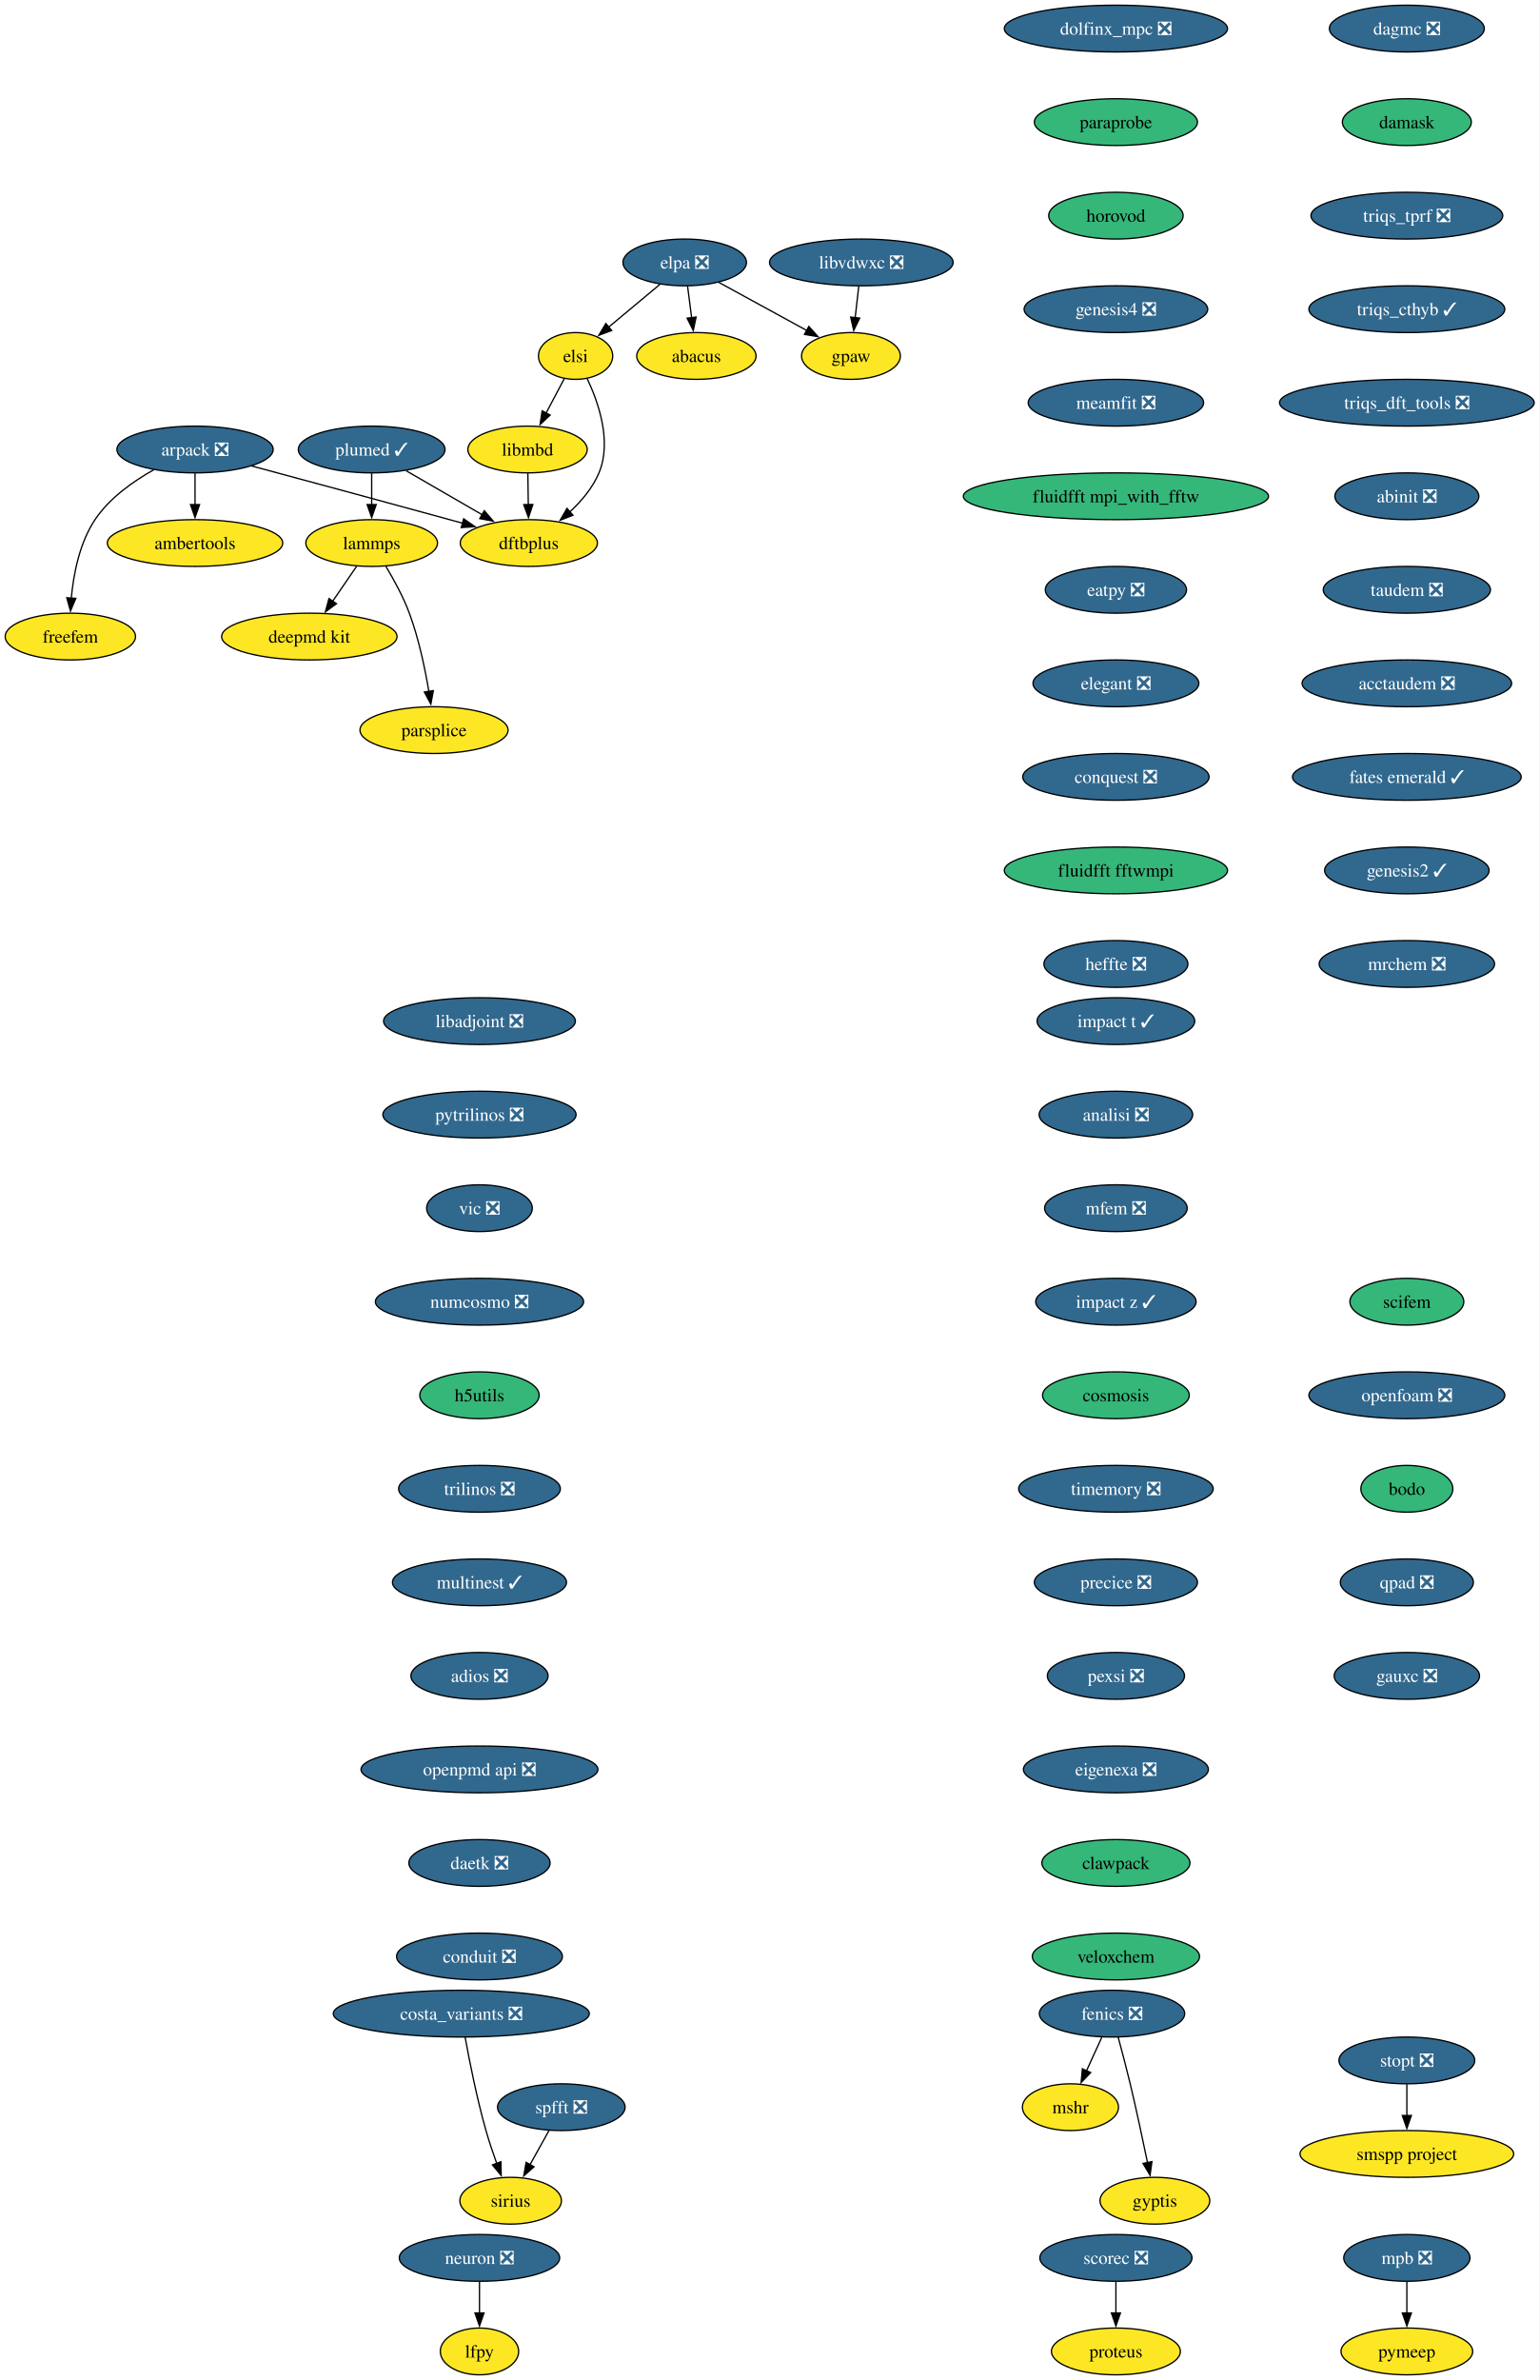
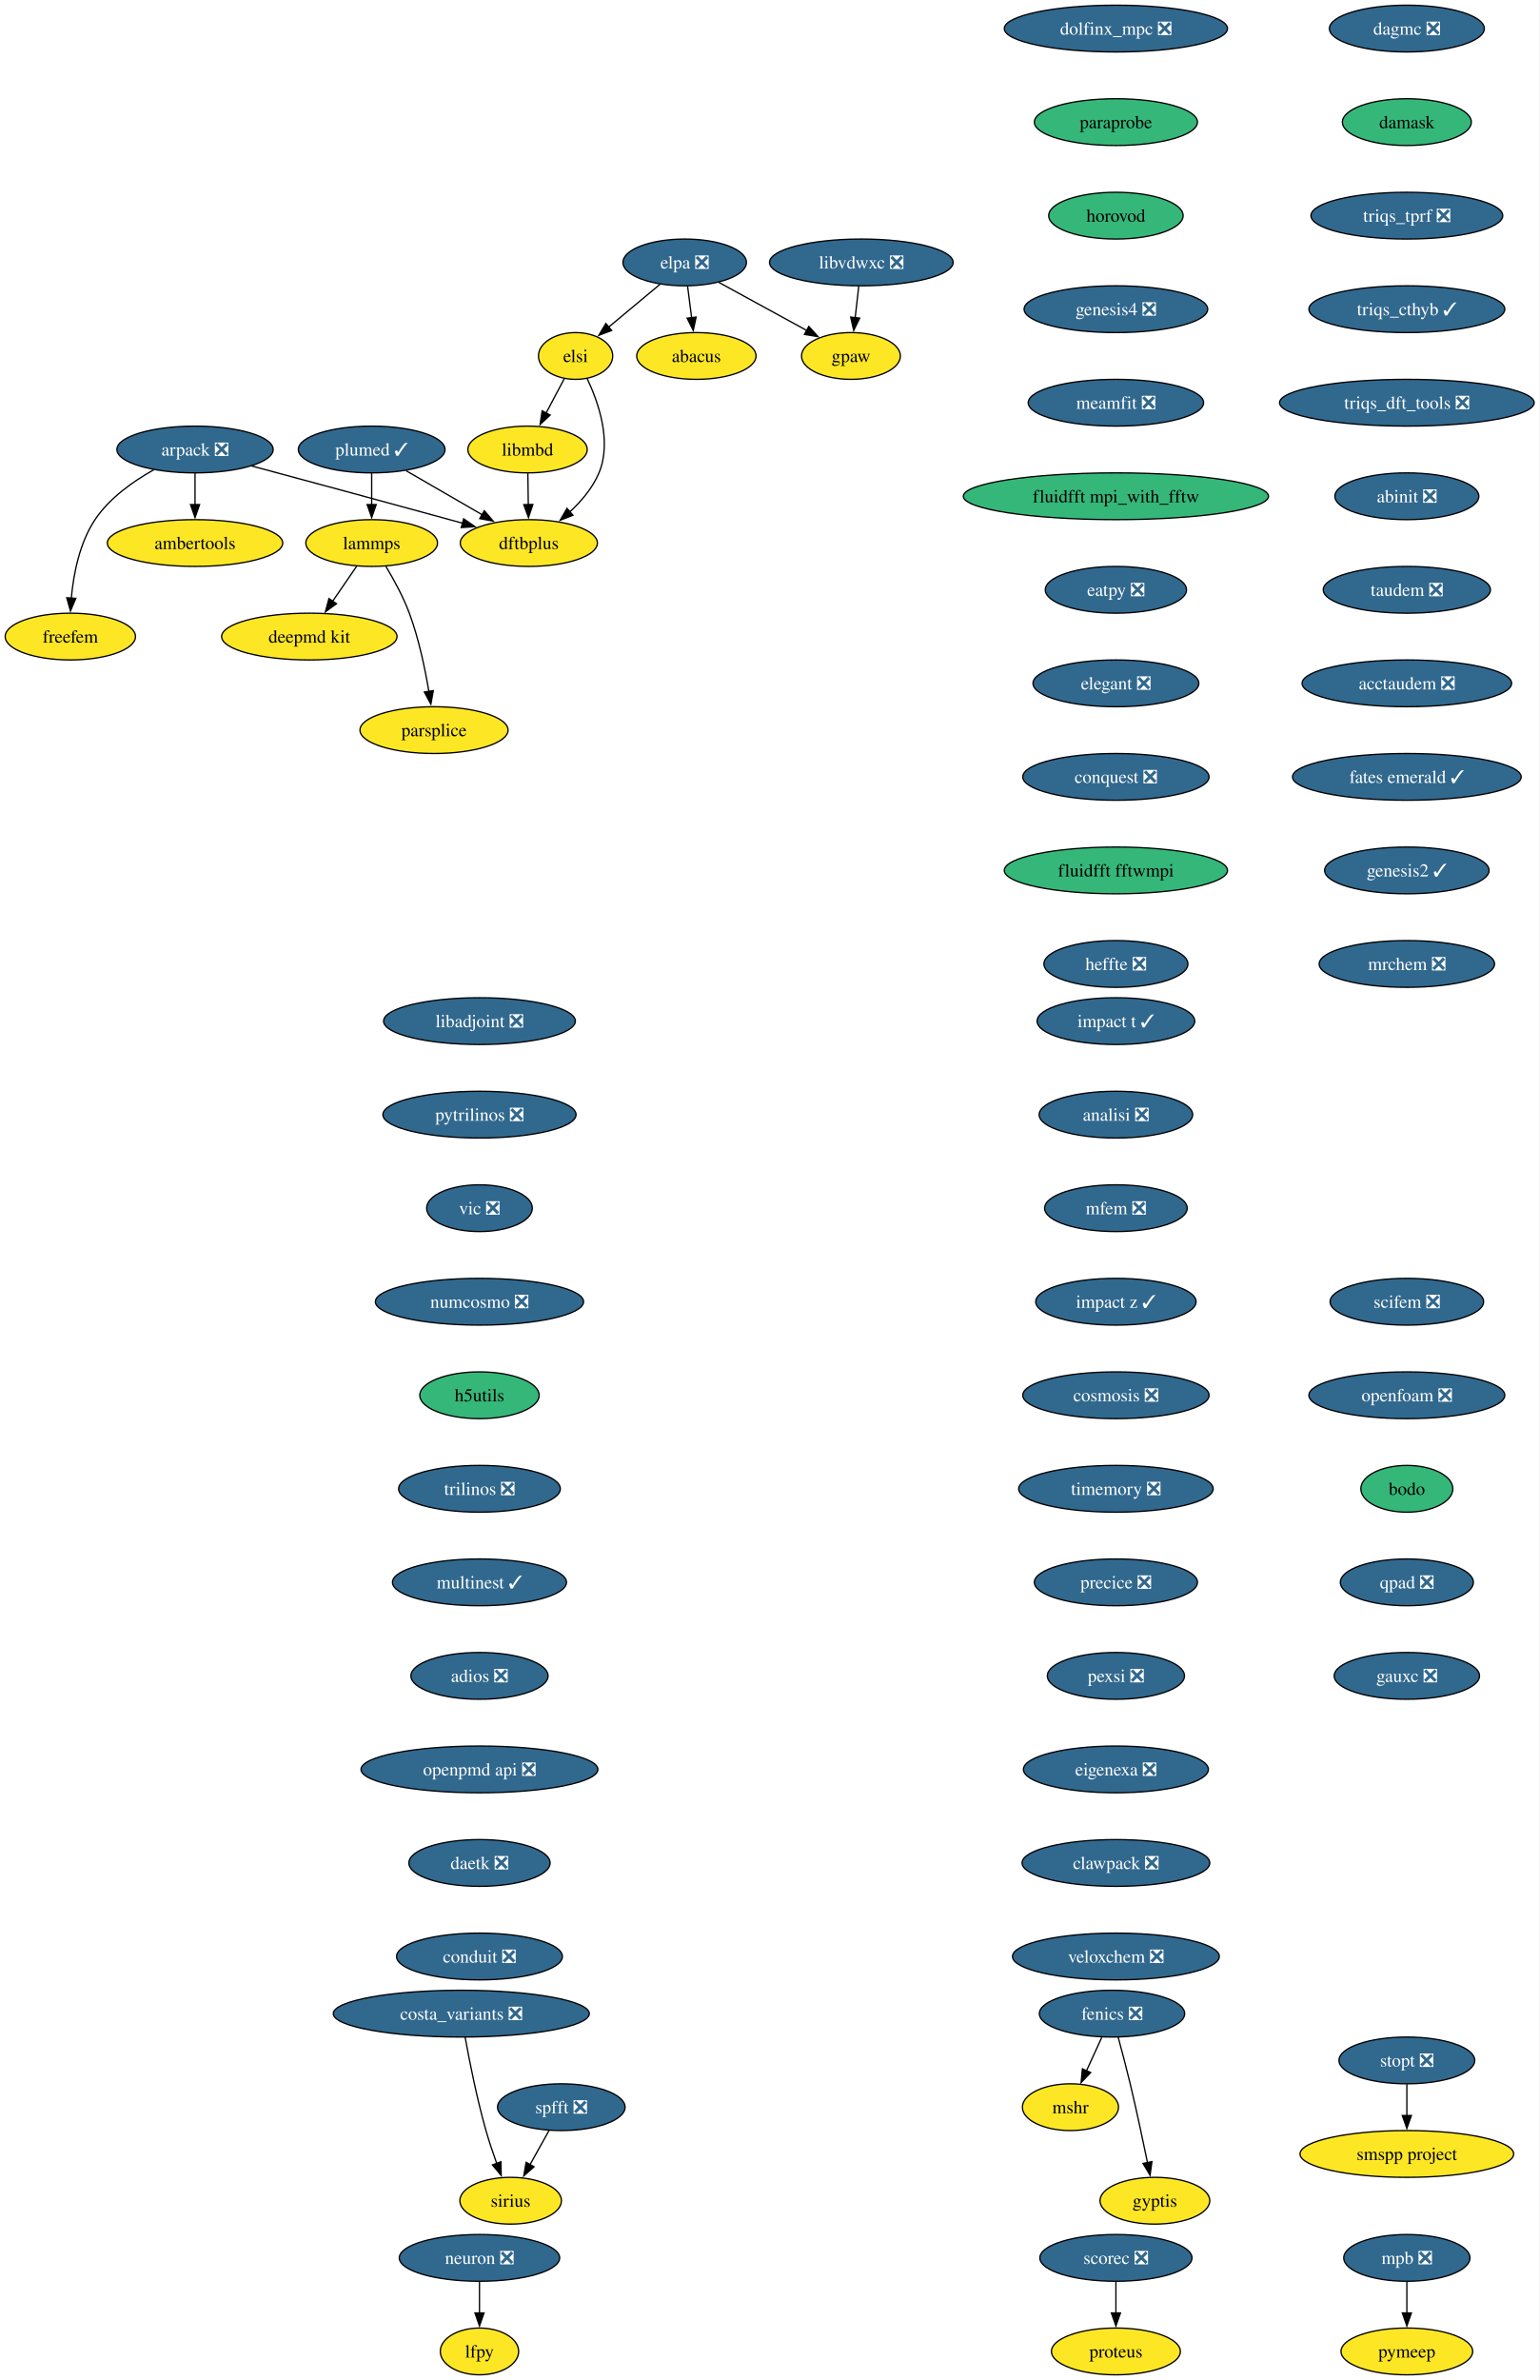
<svg xmlns="http://www.w3.org/2000/svg" xmlns:xlink="http://www.w3.org/1999/xlink" width="1185pt" height="1832pt" viewBox="0.00 0.00 1185.00 1832.00">
  <g id="graph0" class="graph" transform="scale(1 1) rotate(0) translate(4 1828)">
    <polygon fill="white" stroke="none" points="-4,4 -4,-1828 1181.19,-1828 1181.19,4 -4,4" />
    <g id="node1" class="node">
      <g id="a_node1">
        <a xlink:href="https://github.com/conda-forge/arpack-feedstock/pull/56" xlink:title="arpack ❎">
          <ellipse fill="#31688e" stroke="black" cx="146.16" cy="-1482" rx="60.15" ry="18" />
          <text xml:space="preserve" text-anchor="middle" x="146.16" y="-1477.33" font-family="Times,serif" font-size="14.00" fill="white">arpack ❎</text>
        </a>
      </g>
    </g>
    <g id="node2" class="node">
      <g id="a_node2">
        <a xlink:href="https://github.com/conda-forge/ambertools-feedstock" xlink:title="ambertools">
          <ellipse fill="#fde725" stroke="black" cx="146.16" cy="-1410" rx="67.52" ry="18" />
          <text xml:space="preserve" text-anchor="middle" x="146.16" y="-1405.33" font-family="Times,serif" font-size="14.00">ambertools</text>
        </a>
      </g>
    </g>
    <g id="edge1" class="edge">
      <path fill="none" stroke="black" d="M146.16,-1463.7C146.16,-1456.41 146.16,-1447.73 146.16,-1439.54" />
      <polygon fill="black" stroke="black" points="149.66,-1439.62 146.16,-1429.62 142.66,-1439.62 149.66,-1439.62" />
    </g>
    <g id="node3" class="node">
      <g id="a_node3">
        <a xlink:href="https://github.com/conda-forge/dftbplus-feedstock" xlink:title="dftbplus">
          <ellipse fill="#fde725" stroke="black" cx="403.16" cy="-1410" rx="52.79" ry="18" />
          <text xml:space="preserve" text-anchor="middle" x="403.16" y="-1405.33" font-family="Times,serif" font-size="14.00">dftbplus</text>
        </a>
      </g>
    </g>
    <g id="edge2" class="edge">
      <path fill="none" stroke="black" d="M189.78,-1469.31C229.51,-1458.63 289.81,-1442.37 342.16,-1428 345.44,-1427.1 348.83,-1426.16 352.24,-1425.22" />
      <polygon fill="black" stroke="black" points="352.98,-1428.65 361.68,-1422.6 351.11,-1421.9 352.98,-1428.65" />
    </g>
    <g id="node4" class="node">
      <g id="a_node4">
        <a xlink:href="https://github.com/conda-forge/freefem-feedstock" xlink:title="freefem">
          <ellipse fill="#fde725" stroke="black" cx="50.16" cy="-1338" rx="50.16" ry="18" />
          <text xml:space="preserve" text-anchor="middle" x="50.16" y="-1333.33" font-family="Times,serif" font-size="14.00">freefem</text>
        </a>
      </g>
    </g>
    <g id="edge3" class="edge">
      <path fill="none" stroke="black" d="M114.38,-1466.39C98.46,-1457.48 80.25,-1444.6 69.16,-1428 57.2,-1410.11 52.59,-1386.07 50.89,-1367.49" />
      <polygon fill="black" stroke="black" points="54.39,-1367.44 50.25,-1357.69 47.41,-1367.9 54.39,-1367.44" />
    </g>
    <g id="node5" class="node">
      <g id="a_node5">
        <a xlink:href="https://github.com/conda-forge/fenics-feedstock/pull/289" xlink:title="fenics ❎">
          <ellipse fill="#31688e" stroke="black" cx="852.16" cy="-278" rx="55.94" ry="18" />
          <text xml:space="preserve" text-anchor="middle" x="852.16" y="-273.32" font-family="Times,serif" font-size="14.00" fill="white">fenics ❎</text>
        </a>
      </g>
    </g>
    <g id="node6" class="node">
      <g id="a_node6">
        <a xlink:href="https://github.com/conda-forge/mshr-feedstock" xlink:title="mshr">
          <ellipse fill="#fde725" stroke="black" cx="820.16" cy="-206" rx="37" ry="18" />
          <text xml:space="preserve" text-anchor="middle" x="820.16" y="-201.33" font-family="Times,serif" font-size="14.00">mshr</text>
        </a>
      </g>
    </g>
    <g id="edge4" class="edge">
      <path fill="none" stroke="black" d="M844.25,-259.7C840.71,-251.95 836.45,-242.64 832.51,-234.02" />
      <polygon fill="black" stroke="black" points="835.72,-232.64 828.38,-225 829.36,-235.55 835.72,-232.64" />
    </g>
    <g id="node7" class="node">
      <g id="a_node7">
        <a xlink:href="https://github.com/conda-forge/gyptis-feedstock" xlink:title="gyptis">
          <ellipse fill="#fde725" stroke="black" cx="885.16" cy="-134" rx="42.26" ry="18" />
          <text xml:space="preserve" text-anchor="middle" x="885.16" y="-129.32" font-family="Times,serif" font-size="14.00">gyptis</text>
        </a>
      </g>
    </g>
    <g id="edge5" class="edge">
      <path fill="none" stroke="black" d="M856.9,-259.87C859.72,-249.51 863.28,-236.03 866.16,-224 870.98,-203.77 875.87,-180.82 879.48,-163.29" />
      <polygon fill="black" stroke="black" points="882.88,-164.1 881.45,-153.6 876.03,-162.7 882.88,-164.1" />
    </g>
    <g id="node8" class="node">
      <g id="a_node8">
        <a xlink:href="https://github.com/conda-forge/libadjoint-feedstock/pull/47" xlink:title="libadjoint ❎">
          <ellipse fill="#31688e" stroke="black" cx="365.16" cy="-1042" rx="73.83" ry="18" />
          <text xml:space="preserve" text-anchor="middle" x="365.16" y="-1037.33" font-family="Times,serif" font-size="14.00" fill="white">libadjoint ❎</text>
        </a>
      </g>
    </g>
    <g id="node9" class="node">
      <g id="a_node9">
        <a xlink:href="https://github.com/conda-forge/pytrilinos-feedstock/pull/65" xlink:title="pytrilinos ❎">
          <ellipse fill="#31688e" stroke="black" cx="365.16" cy="-970" rx="74.36" ry="18" />
          <text xml:space="preserve" text-anchor="middle" x="365.16" y="-965.33" font-family="Times,serif" font-size="14.00" fill="white">pytrilinos ❎</text>
        </a>
      </g>
    </g>
    <g id="node10" class="node">
      <g id="a_node10">
        <a xlink:href="https://github.com/conda-forge/vic-feedstock/pull/27" xlink:title="vic ❎">
          <ellipse fill="#31688e" stroke="black" cx="365.16" cy="-898" rx="40.69" ry="18" />
          <text xml:space="preserve" text-anchor="middle" x="365.16" y="-893.33" font-family="Times,serif" font-size="14.00" fill="white">vic ❎</text>
        </a>
      </g>
    </g>
    <g id="node11" class="node">
      <g id="a_node11">
        <a xlink:href="https://github.com/conda-forge/numcosmo-feedstock/pull/111" xlink:title="numcosmo ❎">
          <ellipse fill="#31688e" stroke="black" cx="365.16" cy="-826" rx="80.14" ry="18" />
          <text xml:space="preserve" text-anchor="middle" x="365.16" y="-821.33" font-family="Times,serif" font-size="14.00" fill="white">numcosmo ❎</text>
        </a>
      </g>
    </g>
    <g id="node12" class="node">
      <g id="a_node12">
        <a xlink:href="https://github.com/conda-forge/h5utils-feedstock" xlink:title="h5utils">
          <ellipse fill="#35b779" stroke="black" cx="365.16" cy="-754" rx="45.95" ry="18" />
          <text xml:space="preserve" text-anchor="middle" x="365.16" y="-749.33" font-family="Times,serif" font-size="14.00">h5utils</text>
        </a>
      </g>
    </g>
    <g id="node13" class="node">
      <g id="a_node13">
        <a xlink:href="https://github.com/conda-forge/trilinos-feedstock/pull/68" xlink:title="trilinos ❎">
          <ellipse fill="#31688e" stroke="black" cx="365.16" cy="-682" rx="62.26" ry="18" />
          <text xml:space="preserve" text-anchor="middle" x="365.16" y="-677.33" font-family="Times,serif" font-size="14.00" fill="white">trilinos ❎</text>
        </a>
      </g>
    </g>
    <g id="node16" class="node">
      <g id="a_node16">
        <a xlink:href="https://github.com/conda-forge/multinest-feedstock/pull/17" xlink:title="multinest ✓">
          <ellipse fill="#31688e" stroke="black" cx="365.16" cy="-610" rx="66.99" ry="18" />
          <text xml:space="preserve" text-anchor="middle" x="365.16" y="-605.33" font-family="Times,serif" font-size="14.00" fill="white">multinest ✓</text>
        </a>
      </g>
    </g>
    <g id="node14" class="node">
      <g id="a_node14">
        <a xlink:href="https://github.com/conda-forge/mpb-feedstock/pull/52" xlink:title="mpb ❎">
          <ellipse fill="#31688e" stroke="black" cx="1079.16" cy="-90" rx="48.58" ry="18" />
          <text xml:space="preserve" text-anchor="middle" x="1079.16" y="-85.33" font-family="Times,serif" font-size="14.00" fill="white">mpb ❎</text>
        </a>
      </g>
    </g>
    <g id="node15" class="node">
      <g id="a_node15">
        <a xlink:href="https://github.com/conda-forge/pymeep-feedstock" xlink:title="pymeep">
          <ellipse fill="#fde725" stroke="black" cx="1079.16" cy="-18" rx="50.68" ry="18" />
          <text xml:space="preserve" text-anchor="middle" x="1079.16" y="-13.32" font-family="Times,serif" font-size="14.00">pymeep</text>
        </a>
      </g>
    </g>
    <g id="edge11" class="edge">
      <path fill="none" stroke="black" d="M1079.16,-71.7C1079.16,-64.41 1079.16,-55.73 1079.16,-47.54" />
      <polygon fill="black" stroke="black" points="1082.66,-47.62 1079.16,-37.62 1075.66,-47.62 1082.66,-47.62" />
    </g>
    <g id="node17" class="node">
      <g id="a_node17">
        <a xlink:href="https://github.com/conda-forge/adios-feedstock/pull/40" xlink:title="adios ❎">
          <ellipse fill="#31688e" stroke="black" cx="365.16" cy="-538" rx="52.79" ry="18" />
          <text xml:space="preserve" text-anchor="middle" x="365.16" y="-533.33" font-family="Times,serif" font-size="14.00" fill="white">adios ❎</text>
        </a>
      </g>
    </g>
    <g id="node21" class="node">
      <g id="a_node21">
        <a xlink:href="https://github.com/conda-forge/openpmd-api-feedstock/pull/132" xlink:title="openpmd api ❎">
          <ellipse fill="#31688e" stroke="black" cx="365.16" cy="-466" rx="91.19" ry="18" />
          <text xml:space="preserve" text-anchor="middle" x="365.16" y="-461.32" font-family="Times,serif" font-size="14.00" fill="white">openpmd api ❎</text>
        </a>
      </g>
    </g>
    <g id="node18" class="node">
      <g id="a_node18">
        <a xlink:href="https://github.com/conda-forge/lammps-feedstock" xlink:title="lammps">
          <ellipse fill="#fde725" stroke="black" cx="282.16" cy="-1410" rx="50.68" ry="18" />
          <text xml:space="preserve" text-anchor="middle" x="282.16" y="-1405.33" font-family="Times,serif" font-size="14.00">lammps</text>
        </a>
      </g>
    </g>
    <g id="node19" class="node">
      <g id="a_node19">
        <a xlink:href="https://github.com/conda-forge/deepmd-kit-feedstock" xlink:title="deepmd kit">
          <ellipse fill="#fde725" stroke="black" cx="234.16" cy="-1338" rx="67.52" ry="18" />
          <text xml:space="preserve" text-anchor="middle" x="234.16" y="-1333.33" font-family="Times,serif" font-size="14.00">deepmd kit</text>
        </a>
      </g>
    </g>
    <g id="edge14" class="edge">
      <path fill="none" stroke="black" d="M270.54,-1392.05C264.99,-1383.97 258.24,-1374.12 252.06,-1365.11" />
      <polygon fill="black" stroke="black" points="255.07,-1363.31 246.52,-1357.04 249.29,-1367.26 255.07,-1363.31" />
    </g>
    <g id="node20" class="node">
      <g id="a_node20">
        <a xlink:href="https://github.com/conda-forge/parsplice-feedstock" xlink:title="parsplice">
          <ellipse fill="#fde725" stroke="black" cx="330.16" cy="-1266" rx="57" ry="18" />
          <text xml:space="preserve" text-anchor="middle" x="330.16" y="-1261.33" font-family="Times,serif" font-size="14.00">parsplice</text>
        </a>
      </g>
    </g>
    <g id="edge15" class="edge">
      <path fill="none" stroke="black" d="M293.15,-1391.94C299.23,-1381.84 306.48,-1368.59 311.16,-1356 318.39,-1336.5 323.21,-1313.53 326.18,-1295.8" />
      <polygon fill="black" stroke="black" points="329.63,-1296.4 327.72,-1285.98 322.72,-1295.32 329.63,-1296.4" />
    </g>
    <g id="node22" class="node">
      <g id="a_node22">
        <a xlink:href="https://github.com/conda-forge/daetk-feedstock/pull/22" xlink:title="daetk ❎">
          <ellipse fill="#31688e" stroke="black" cx="365.16" cy="-394" rx="54.36" ry="18" />
          <text xml:space="preserve" text-anchor="middle" x="365.16" y="-389.32" font-family="Times,serif" font-size="14.00" fill="white">daetk ❎</text>
        </a>
      </g>
    </g>
    <g id="node29" class="node">
      <g id="a_node29">
        <a xlink:href="https://github.com/conda-forge/conduit-feedstock/pull/58" xlink:title="conduit ❎">
          <ellipse fill="#31688e" stroke="black" cx="365.16" cy="-322" rx="63.84" ry="18" />
          <text xml:space="preserve" text-anchor="middle" x="365.16" y="-317.32" font-family="Times,serif" font-size="14.00" fill="white">conduit ❎</text>
        </a>
      </g>
    </g>
    <g id="node23" class="node">
      <g id="a_node23">
        <a xlink:href="https://github.com/conda-forge/neuron-feedstock/pull/64" xlink:title="neuron ❎">
          <ellipse fill="#31688e" stroke="black" cx="365.16" cy="-90" rx="61.73" ry="18" />
          <text xml:space="preserve" text-anchor="middle" x="365.16" y="-85.33" font-family="Times,serif" font-size="14.00" fill="white">neuron ❎</text>
        </a>
      </g>
    </g>
    <g id="node24" class="node">
      <g id="a_node24">
        <a xlink:href="https://github.com/conda-forge/lfpy-feedstock" xlink:title="lfpy">
          <ellipse fill="#fde725" stroke="black" cx="365.16" cy="-18" rx="30.16" ry="18" />
          <text xml:space="preserve" text-anchor="middle" x="365.16" y="-13.32" font-family="Times,serif" font-size="14.00">lfpy</text>
        </a>
      </g>
    </g>
    <g id="edge18" class="edge">
      <path fill="none" stroke="black" d="M365.16,-71.7C365.16,-64.41 365.16,-55.73 365.16,-47.54" />
      <polygon fill="black" stroke="black" points="368.66,-47.62 365.16,-37.62 361.66,-47.62 368.66,-47.62" />
    </g>
    <g id="node25" class="node">
      <g id="a_node25">
        <a xlink:href="https://github.com/conda-forge/gpaw-feedstock" xlink:title="gpaw">
          <ellipse fill="#fde725" stroke="black" cx="651.16" cy="-1554" rx="38.06" ry="18" />
          <text xml:space="preserve" text-anchor="middle" x="651.16" y="-1549.33" font-family="Times,serif" font-size="14.00">gpaw</text>
        </a>
      </g>
    </g>
    <g id="node26" class="node">
      <g id="a_node26">
        <a xlink:href="https://github.com/conda-forge/plumed-feedstock/pull/44" xlink:title="plumed ✓">
          <ellipse fill="#31688e" stroke="black" cx="282.16" cy="-1482" rx="56.47" ry="18" />
          <text xml:space="preserve" text-anchor="middle" x="282.16" y="-1477.33" font-family="Times,serif" font-size="14.00" fill="white">plumed ✓</text>
        </a>
      </g>
    </g>
    <g id="edge19" class="edge">
      <path fill="none" stroke="black" d="M308.71,-1465.64C325.93,-1455.68 348.57,-1442.58 367.37,-1431.7" />
      <polygon fill="black" stroke="black" points="368.87,-1434.88 375.77,-1426.84 365.36,-1428.82 368.87,-1434.88" />
    </g>
    <g id="edge20" class="edge">
      <path fill="none" stroke="black" d="M282.16,-1463.7C282.16,-1456.41 282.16,-1447.73 282.16,-1439.54" />
      <polygon fill="black" stroke="black" points="285.66,-1439.62 282.16,-1429.62 278.66,-1439.62 285.66,-1439.62" />
    </g>
    <g id="node27" class="node">
      <g id="a_node27">
        <a xlink:href="https://github.com/conda-forge/scorec-feedstock/pull/25" xlink:title="scorec ❎">
          <ellipse fill="#31688e" stroke="black" cx="855.16" cy="-90" rx="58.57" ry="18" />
          <text xml:space="preserve" text-anchor="middle" x="855.16" y="-85.33" font-family="Times,serif" font-size="14.00" fill="white">scorec ❎</text>
        </a>
      </g>
    </g>
    <g id="node28" class="node">
      <g id="a_node28">
        <a xlink:href="https://github.com/conda-forge/proteus-feedstock" xlink:title="proteus">
          <ellipse fill="#fde725" stroke="black" cx="855.16" cy="-18" rx="49.63" ry="18" />
          <text xml:space="preserve" text-anchor="middle" x="855.16" y="-13.32" font-family="Times,serif" font-size="14.00">proteus</text>
        </a>
      </g>
    </g>
    <g id="edge21" class="edge">
      <path fill="none" stroke="black" d="M855.16,-71.7C855.16,-64.41 855.16,-55.73 855.16,-47.54" />
      <polygon fill="black" stroke="black" points="858.66,-47.62 855.16,-37.62 851.66,-47.62 858.66,-47.62" />
    </g>
    <g id="node30" class="node">
      <g id="a_node30">
        <a xlink:href="https://github.com/conda-forge/dagmc-feedstock/pull/43" xlink:title="dagmc ❎">
          <ellipse fill="#31688e" stroke="black" cx="1079.16" cy="-1806" rx="59.63" ry="18" />
          <text xml:space="preserve" text-anchor="middle" x="1079.16" y="-1801.33" font-family="Times,serif" font-size="14.00" fill="white">dagmc ❎</text>
        </a>
      </g>
    </g>
    <g id="node31" class="node">
      <g id="a_node31">
        <a xlink:href="https://github.com/conda-forge/damask-feedstock" xlink:title="damask">
          <ellipse fill="#35b779" stroke="black" cx="1079.16" cy="-1734" rx="49.63" ry="18" />
          <text xml:space="preserve" text-anchor="middle" x="1079.16" y="-1729.33" font-family="Times,serif" font-size="14.00">damask</text>
        </a>
      </g>
    </g>
    <g id="node32" class="node">
      <g id="a_node32">
        <a xlink:href="https://github.com/conda-forge/triqs_tprf-feedstock/pull/39" xlink:title="triqs_tprf ❎">
          <ellipse fill="#31688e" stroke="black" cx="1079.16" cy="-1662" rx="73.83" ry="18" />
          <text xml:space="preserve" text-anchor="middle" x="1079.16" y="-1657.33" font-family="Times,serif" font-size="14.00" fill="white">triqs_tprf ❎</text>
        </a>
      </g>
    </g>
    <g id="node33" class="node">
      <g id="a_node33">
        <a xlink:href="https://github.com/conda-forge/triqs_cthyb-feedstock/pull/54" xlink:title="triqs_cthyb ✓">
          <ellipse fill="#31688e" stroke="black" cx="1079.16" cy="-1590" rx="75.41" ry="18" />
          <text xml:space="preserve" text-anchor="middle" x="1079.16" y="-1585.33" font-family="Times,serif" font-size="14.00" fill="white">triqs_cthyb ✓</text>
        </a>
      </g>
    </g>
    <g id="node34" class="node">
      <g id="a_node34">
        <a xlink:href="https://github.com/conda-forge/triqs_dft_tools-feedstock/pull/41" xlink:title="triqs_dft_tools ❎">
          <ellipse fill="#31688e" stroke="black" cx="1079.16" cy="-1518" rx="98.03" ry="18" />
          <text xml:space="preserve" text-anchor="middle" x="1079.16" y="-1513.33" font-family="Times,serif" font-size="14.00" fill="white">triqs_dft_tools ❎</text>
        </a>
      </g>
    </g>
    <g id="node35" class="node">
      <g id="a_node35">
        <a xlink:href="https://github.com/conda-forge/abinit-feedstock/pull/78" xlink:title="abinit ❎">
          <ellipse fill="#31688e" stroke="black" cx="1079.16" cy="-1446" rx="55.42" ry="18" />
          <text xml:space="preserve" text-anchor="middle" x="1079.16" y="-1441.33" font-family="Times,serif" font-size="14.00" fill="white">abinit ❎</text>
        </a>
      </g>
    </g>
    <g id="node36" class="node">
      <g id="a_node36">
        <a xlink:href="https://github.com/conda-forge/taudem-feedstock/pull/25" xlink:title="taudem ❎">
          <ellipse fill="#31688e" stroke="black" cx="1079.16" cy="-1374" rx="64.36" ry="18" />
          <text xml:space="preserve" text-anchor="middle" x="1079.16" y="-1369.33" font-family="Times,serif" font-size="14.00" fill="white">taudem ❎</text>
        </a>
      </g>
    </g>
    <g id="node38" class="node">
      <g id="a_node38">
        <a xlink:href="https://github.com/conda-forge/acctaudem-feedstock/pull/19" xlink:title="acctaudem ❎">
          <ellipse fill="#31688e" stroke="black" cx="1079.16" cy="-1302" rx="80.67" ry="18" />
          <text xml:space="preserve" text-anchor="middle" x="1079.16" y="-1297.33" font-family="Times,serif" font-size="14.00" fill="white">acctaudem ❎</text>
        </a>
      </g>
    </g>
    <g id="node37" class="node">
      <g id="a_node37">
        <a xlink:href="https://github.com/conda-forge/libmbd-feedstock" xlink:title="libmbd">
          <ellipse fill="#fde725" stroke="black" cx="402.16" cy="-1482" rx="45.95" ry="18" />
          <text xml:space="preserve" text-anchor="middle" x="402.16" y="-1477.33" font-family="Times,serif" font-size="14.00">libmbd</text>
        </a>
      </g>
    </g>
    <g id="edge29" class="edge">
      <path fill="none" stroke="black" d="M402.4,-1463.7C402.51,-1456.41 402.63,-1447.73 402.75,-1439.54" />
      <polygon fill="black" stroke="black" points="406.25,-1439.67 402.89,-1429.62 399.25,-1439.57 406.25,-1439.67" />
    </g>
    <g id="node39" class="node">
      <g id="a_node39">
        <a xlink:href="https://github.com/conda-forge/fates-emerald-feedstock/pull/25" xlink:title="fates emerald ✓">
          <ellipse fill="#31688e" stroke="black" cx="1079.16" cy="-1230" rx="88.04" ry="18" />
          <text xml:space="preserve" text-anchor="middle" x="1079.16" y="-1225.33" font-family="Times,serif" font-size="14.00" fill="white">fates emerald ✓</text>
        </a>
      </g>
    </g>
    <g id="node40" class="node">
      <g id="a_node40">
        <a xlink:href="https://github.com/conda-forge/genesis2-feedstock/pull/14" xlink:title="genesis2 ✓">
          <ellipse fill="#31688e" stroke="black" cx="1079.16" cy="-1158" rx="63.31" ry="18" />
          <text xml:space="preserve" text-anchor="middle" x="1079.16" y="-1153.33" font-family="Times,serif" font-size="14.00" fill="white">genesis2 ✓</text>
        </a>
      </g>
    </g>
    <g id="node41" class="node">
      <g id="a_node41">
        <a xlink:href="https://github.com/conda-forge/mrchem-feedstock/pull/30" xlink:title="mrchem ❎">
          <ellipse fill="#31688e" stroke="black" cx="1079.16" cy="-1086" rx="67.52" ry="18" />
          <text xml:space="preserve" text-anchor="middle" x="1079.16" y="-1081.33" font-family="Times,serif" font-size="14.00" fill="white">mrchem ❎</text>
        </a>
      </g>
    </g>
    <g id="node42" class="node">
      <g id="a_node42">
        <a xlink:href="https://github.com/conda-forge/impact-t-feedstock/pull/31" xlink:title="impact t ✓">
          <ellipse fill="#31688e" stroke="black" cx="855.16" cy="-1042" rx="60.68" ry="18" />
          <text xml:space="preserve" text-anchor="middle" x="855.16" y="-1037.33" font-family="Times,serif" font-size="14.00" fill="white">impact t ✓</text>
        </a>
      </g>
    </g>
    <g id="node43" class="node">
      <g id="a_node43">
        <a xlink:href="https://github.com/conda-forge/analisi-feedstock/pull/39" xlink:title="analisi ❎">
          <ellipse fill="#31688e" stroke="black" cx="855.16" cy="-970" rx="59.1" ry="18" />
          <text xml:space="preserve" text-anchor="middle" x="855.16" y="-965.33" font-family="Times,serif" font-size="14.00" fill="white">analisi ❎</text>
        </a>
      </g>
    </g>
    <g id="node44" class="node">
      <g id="a_node44">
        <a xlink:href="https://github.com/conda-forge/mfem-feedstock/pull/18" xlink:title="mfem ❎">
          <ellipse fill="#31688e" stroke="black" cx="855.16" cy="-898" rx="54.89" ry="18" />
          <text xml:space="preserve" text-anchor="middle" x="855.16" y="-893.33" font-family="Times,serif" font-size="14.00" fill="white">mfem ❎</text>
        </a>
      </g>
    </g>
    <g id="node47" class="node">
      <g id="a_node47">
        <a xlink:href="https://github.com/conda-forge/impact-z-feedstock/pull/23" xlink:title="impact z ✓">
          <ellipse fill="#31688e" stroke="black" cx="855.16" cy="-826" rx="61.73" ry="18" />
          <text xml:space="preserve" text-anchor="middle" x="855.16" y="-821.33" font-family="Times,serif" font-size="14.00" fill="white">impact z ✓</text>
        </a>
      </g>
    </g>
    <g id="node45" class="node">
      <g id="a_node45">
        <a xlink:href="https://github.com/conda-forge/spfft-feedstock/pull/10" xlink:title="spfft ❎">
          <ellipse fill="#31688e" stroke="black" cx="428.16" cy="-206" rx="49.1" ry="18" />
          <text xml:space="preserve" text-anchor="middle" x="428.16" y="-201.33" font-family="Times,serif" font-size="14.00" fill="white">spfft ❎</text>
        </a>
      </g>
    </g>
    <g id="node46" class="node">
      <g id="a_node46">
        <a xlink:href="https://github.com/conda-forge/sirius-feedstock" xlink:title="sirius">
          <ellipse fill="#fde725" stroke="black" cx="389.16" cy="-134" rx="39.11" ry="18" />
          <text xml:space="preserve" text-anchor="middle" x="389.16" y="-129.32" font-family="Times,serif" font-size="14.00">sirius</text>
        </a>
      </g>
    </g>
    <g id="edge36" class="edge">
      <path fill="none" stroke="black" d="M418.72,-188.05C414.31,-180.14 408.96,-170.54 404.02,-161.69" />
      <polygon fill="black" stroke="black" points="407.17,-160.14 399.25,-153.11 401.06,-163.55 407.17,-160.14" />
    </g>
    <g id="node48" class="node">
      <g id="a_node48">
-         <a xlink:href="https://github.com/conda-forge/cosmosis-feedstock" xlink:title="cosmosis">
-           <ellipse fill="#35b779" stroke="black" cx="855.16" cy="-754" rx="56.47" ry="18" />
-           <text xml:space="preserve" text-anchor="middle" x="855.16" y="-749.33" font-family="Times,serif" font-size="14.00">cosmosis</text>
+         <a xlink:href="https://github.com/conda-forge/cosmosis-feedstock/pull/109" xlink:title="cosmosis ❎">
+           <ellipse fill="#31688e" stroke="black" cx="855.16" cy="-754" rx="71.73" ry="18" />
+           <text xml:space="preserve" text-anchor="middle" x="855.16" y="-749.33" font-family="Times,serif" font-size="14.00" fill="white">cosmosis ❎</text>
        </a>
      </g>
    </g>
    <g id="node49" class="node">
      <g id="a_node49">
        <a xlink:href="https://github.com/conda-forge/timemory-feedstock/pull/25" xlink:title="timemory ❎">
          <ellipse fill="#31688e" stroke="black" cx="855.16" cy="-682" rx="74.88" ry="18" />
          <text xml:space="preserve" text-anchor="middle" x="855.16" y="-677.33" font-family="Times,serif" font-size="14.00" fill="white">timemory ❎</text>
        </a>
      </g>
    </g>
    <g id="node50" class="node">
      <g id="a_node50">
        <a xlink:href="https://github.com/conda-forge/precice-feedstock/pull/55" xlink:title="precice ❎">
          <ellipse fill="#31688e" stroke="black" cx="855.16" cy="-610" rx="62.78" ry="18" />
          <text xml:space="preserve" text-anchor="middle" x="855.16" y="-605.33" font-family="Times,serif" font-size="14.00" fill="white">precice ❎</text>
        </a>
      </g>
    </g>
    <g id="node55" class="node">
      <g id="a_node55">
        <a xlink:href="https://github.com/conda-forge/pexsi-feedstock/pull/12" xlink:title="pexsi ❎">
          <ellipse fill="#31688e" stroke="black" cx="855.16" cy="-538" rx="52.79" ry="18" />
          <text xml:space="preserve" text-anchor="middle" x="855.16" y="-533.33" font-family="Times,serif" font-size="14.00" fill="white">pexsi ❎</text>
        </a>
      </g>
    </g>
    <g id="node51" class="node">
      <g id="a_node51">
        <a xlink:href="https://github.com/conda-forge/costa_variants-feedstock/pull/9" xlink:title="costa_variants ❎">
          <ellipse fill="#31688e" stroke="black" cx="351.16" cy="-278" rx="98.56" ry="18" />
          <text xml:space="preserve" text-anchor="middle" x="351.16" y="-273.32" font-family="Times,serif" font-size="14.00" fill="white">costa_variants ❎</text>
        </a>
      </g>
    </g>
    <g id="edge41" class="edge">
      <path fill="none" stroke="black" d="M354.13,-259.77C357.4,-241.72 363.15,-212.62 370.16,-188 372.52,-179.69 375.52,-170.81 378.43,-162.73" />
      <polygon fill="black" stroke="black" points="381.68,-164.01 381.88,-153.42 375.12,-161.57 381.68,-164.01" />
    </g>
    <g id="node52" class="node">
      <g id="a_node52">
        <a xlink:href="https://github.com/conda-forge/elpa-feedstock/pull/40" xlink:title="elpa ❎">
          <ellipse fill="#31688e" stroke="black" cx="523.16" cy="-1626" rx="47.53" ry="18" />
          <text xml:space="preserve" text-anchor="middle" x="523.16" y="-1621.33" font-family="Times,serif" font-size="14.00" fill="white">elpa ❎</text>
        </a>
      </g>
    </g>
    <g id="edge42" class="edge">
      <path fill="none" stroke="black" d="M549.37,-1610.67C568.98,-1599.94 595.96,-1585.18 617.22,-1573.56" />
      <polygon fill="black" stroke="black" points="618.72,-1576.73 625.81,-1568.86 615.36,-1570.59 618.72,-1576.73" />
    </g>
    <g id="node53" class="node">
      <g id="a_node53">
        <a xlink:href="https://github.com/conda-forge/elsi-feedstock" xlink:title="elsi">
          <ellipse fill="#fde725" stroke="black" cx="439.16" cy="-1554" rx="28.59" ry="18" />
          <text xml:space="preserve" text-anchor="middle" x="439.16" y="-1549.33" font-family="Times,serif" font-size="14.00">elsi</text>
        </a>
      </g>
    </g>
    <g id="edge43" class="edge">
      <path fill="none" stroke="black" d="M504.09,-1609.12C492.41,-1599.38 477.31,-1586.79 464.61,-1576.21" />
      <polygon fill="black" stroke="black" points="466.95,-1573.61 457.03,-1569.9 462.47,-1578.99 466.95,-1573.61" />
    </g>
    <g id="node54" class="node">
      <g id="a_node54">
        <a xlink:href="https://github.com/conda-forge/abacus-feedstock" xlink:title="abacus">
          <ellipse fill="#fde725" stroke="black" cx="532.16" cy="-1554" rx="45.95" ry="18" />
          <text xml:space="preserve" text-anchor="middle" x="532.16" y="-1549.33" font-family="Times,serif" font-size="14.00">abacus</text>
        </a>
      </g>
    </g>
    <g id="edge44" class="edge">
      <path fill="none" stroke="black" d="M525.38,-1607.7C526.33,-1600.32 527.46,-1591.52 528.52,-1583.25" />
      <polygon fill="black" stroke="black" points="531.96,-1583.97 529.76,-1573.61 525.02,-1583.08 531.96,-1583.97" />
    </g>
    <g id="edge45" class="edge">
      <path fill="none" stroke="black" d="M448.02,-1536.68C456.71,-1518.39 467.28,-1488.13 457.16,-1464 452.34,-1452.53 443.69,-1442.29 434.71,-1433.94" />
      <polygon fill="black" stroke="black" points="437.12,-1431.4 427.26,-1427.52 432.56,-1436.7 437.12,-1431.4" />
    </g>
    <g id="edge46" class="edge">
      <path fill="none" stroke="black" d="M430.39,-1536.41C426.21,-1528.51 421.11,-1518.85 416.39,-1509.94" />
      <polygon fill="black" stroke="black" points="419.59,-1508.5 411.83,-1501.29 413.4,-1511.77 419.59,-1508.5" />
    </g>
    <g id="node56" class="node">
      <g id="a_node56">
        <a xlink:href="https://github.com/conda-forge/eigenexa-feedstock/pull/4" xlink:title="eigenexa ❎">
          <ellipse fill="#31688e" stroke="black" cx="855.16" cy="-466" rx="71.2" ry="18" />
          <text xml:space="preserve" text-anchor="middle" x="855.16" y="-461.32" font-family="Times,serif" font-size="14.00" fill="white">eigenexa ❎</text>
        </a>
      </g>
    </g>
    <g id="node57" class="node">
      <g id="a_node57">
-         <a xlink:href="https://github.com/conda-forge/clawpack-feedstock" xlink:title="clawpack">
-           <ellipse fill="#35b779" stroke="black" cx="855.16" cy="-394" rx="57" ry="18" />
-           <text xml:space="preserve" text-anchor="middle" x="855.16" y="-389.32" font-family="Times,serif" font-size="14.00">clawpack</text>
+         <a xlink:href="https://github.com/conda-forge/clawpack-feedstock/pull/28" xlink:title="clawpack ❎">
+           <ellipse fill="#31688e" stroke="black" cx="855.16" cy="-394" rx="72.25" ry="18" />
+           <text xml:space="preserve" text-anchor="middle" x="855.16" y="-389.32" font-family="Times,serif" font-size="14.00" fill="white">clawpack ❎</text>
        </a>
      </g>
    </g>
    <g id="node59" class="node">
      <g id="a_node59">
-         <a xlink:href="https://github.com/conda-forge/veloxchem-feedstock" xlink:title="veloxchem">
-           <ellipse fill="#35b779" stroke="black" cx="855.16" cy="-322" rx="64.36" ry="18" />
-           <text xml:space="preserve" text-anchor="middle" x="855.16" y="-317.32" font-family="Times,serif" font-size="14.00">veloxchem</text>
+         <a xlink:href="https://github.com/conda-forge/veloxchem-feedstock/pull/24" xlink:title="veloxchem ❎">
+           <ellipse fill="#31688e" stroke="black" cx="855.16" cy="-322" rx="79.62" ry="18" />
+           <text xml:space="preserve" text-anchor="middle" x="855.16" y="-317.32" font-family="Times,serif" font-size="14.00" fill="white">veloxchem ❎</text>
        </a>
      </g>
    </g>
    <g id="node58" class="node">
      <g id="a_node58">
        <a xlink:href="https://github.com/conda-forge/libvdwxc-feedstock/pull/15" xlink:title="libvdwxc ❎">
          <ellipse fill="#31688e" stroke="black" cx="659.16" cy="-1626" rx="70.68" ry="18" />
          <text xml:space="preserve" text-anchor="middle" x="659.16" y="-1621.33" font-family="Times,serif" font-size="14.00" fill="white">libvdwxc ❎</text>
        </a>
      </g>
    </g>
    <g id="edge50" class="edge">
      <path fill="none" stroke="black" d="M657.18,-1607.7C656.35,-1600.41 655.35,-1591.73 654.42,-1583.54" />
      <polygon fill="black" stroke="black" points="657.9,-1583.15 653.28,-1573.61 650.94,-1583.94 657.9,-1583.15" />
    </g>
    <g id="node60" class="node">
      <g id="a_node60">
        <a xlink:href="https://github.com/conda-forge/dolfinx_mpc-feedstock/pull/43" xlink:title="dolfinx_mpc ❎">
          <ellipse fill="#31688e" stroke="black" cx="855.16" cy="-1806" rx="85.93" ry="18" />
          <text xml:space="preserve" text-anchor="middle" x="855.16" y="-1801.33" font-family="Times,serif" font-size="14.00" fill="white">dolfinx_mpc ❎</text>
        </a>
      </g>
    </g>
    <g id="node61" class="node">
      <g id="a_node61">
        <a xlink:href="https://github.com/conda-forge/paraprobe-feedstock" xlink:title="paraprobe">
          <ellipse fill="#35b779" stroke="black" cx="855.16" cy="-1734" rx="62.78" ry="18" />
          <text xml:space="preserve" text-anchor="middle" x="855.16" y="-1729.33" font-family="Times,serif" font-size="14.00">paraprobe</text>
        </a>
      </g>
    </g>
    <g id="node62" class="node">
      <g id="a_node62">
        <a xlink:href="https://github.com/conda-forge/horovod-feedstock" xlink:title="horovod">
          <ellipse fill="#35b779" stroke="black" cx="855.16" cy="-1662" rx="51.74" ry="18" />
          <text xml:space="preserve" text-anchor="middle" x="855.16" y="-1657.33" font-family="Times,serif" font-size="14.00">horovod</text>
        </a>
      </g>
    </g>
    <g id="node63" class="node">
      <g id="a_node63">
        <a xlink:href="https://github.com/conda-forge/genesis4-feedstock/pull/28" xlink:title="genesis4 ❎">
          <ellipse fill="#31688e" stroke="black" cx="855.16" cy="-1590" rx="70.68" ry="18" />
          <text xml:space="preserve" text-anchor="middle" x="855.16" y="-1585.33" font-family="Times,serif" font-size="14.00" fill="white">genesis4 ❎</text>
        </a>
      </g>
    </g>
    <g id="node64" class="node">
      <g id="a_node64">
        <a xlink:href="https://github.com/conda-forge/meamfit-feedstock/pull/1" xlink:title="meamfit ❎">
          <ellipse fill="#31688e" stroke="black" cx="855.16" cy="-1518" rx="67.52" ry="18" />
          <text xml:space="preserve" text-anchor="middle" x="855.16" y="-1513.33" font-family="Times,serif" font-size="14.00" fill="white">meamfit ❎</text>
        </a>
      </g>
    </g>
    <g id="node65" class="node">
      <g id="a_node65">
        <a xlink:href="https://github.com/conda-forge/fluidfft-mpi_with_fftw-feedstock" xlink:title="fluidfft mpi_with_fftw">
          <ellipse fill="#35b779" stroke="black" cx="855.16" cy="-1446" rx="117.5" ry="18" />
          <text xml:space="preserve" text-anchor="middle" x="855.16" y="-1441.33" font-family="Times,serif" font-size="14.00">fluidfft mpi_with_fftw</text>
        </a>
      </g>
    </g>
    <g id="node66" class="node">
      <g id="a_node66">
        <a xlink:href="https://github.com/conda-forge/eatpy-feedstock/pull/10" xlink:title="eatpy ❎">
          <ellipse fill="#31688e" stroke="black" cx="855.16" cy="-1374" rx="54.36" ry="18" />
          <text xml:space="preserve" text-anchor="middle" x="855.16" y="-1369.33" font-family="Times,serif" font-size="14.00" fill="white">eatpy ❎</text>
        </a>
      </g>
    </g>
    <g id="node67" class="node">
      <g id="a_node67">
        <a xlink:href="https://github.com/conda-forge/elegant-feedstock/pull/27" xlink:title="elegant ❎">
          <ellipse fill="#31688e" stroke="black" cx="855.16" cy="-1302" rx="63.84" ry="18" />
          <text xml:space="preserve" text-anchor="middle" x="855.16" y="-1297.33" font-family="Times,serif" font-size="14.00" fill="white">elegant ❎</text>
        </a>
      </g>
    </g>
    <g id="node68" class="node">
      <g id="a_node68">
        <a xlink:href="https://github.com/conda-forge/conquest-feedstock/pull/7" xlink:title="conquest ❎">
          <ellipse fill="#31688e" stroke="black" cx="855.16" cy="-1230" rx="71.73" ry="18" />
          <text xml:space="preserve" text-anchor="middle" x="855.16" y="-1225.33" font-family="Times,serif" font-size="14.00" fill="white">conquest ❎</text>
        </a>
      </g>
    </g>
    <g id="node69" class="node">
      <g id="a_node69">
        <a xlink:href="https://github.com/conda-forge/fluidfft-fftwmpi-feedstock" xlink:title="fluidfft fftwmpi">
          <ellipse fill="#35b779" stroke="black" cx="855.16" cy="-1158" rx="85.93" ry="18" />
          <text xml:space="preserve" text-anchor="middle" x="855.16" y="-1153.33" font-family="Times,serif" font-size="14.00">fluidfft fftwmpi</text>
        </a>
      </g>
    </g>
    <g id="node70" class="node">
      <g id="a_node70">
        <a xlink:href="https://github.com/conda-forge/heffte-feedstock/pull/11" xlink:title="heffte ❎">
          <ellipse fill="#31688e" stroke="black" cx="855.16" cy="-1086" rx="55.42" ry="18" />
          <text xml:space="preserve" text-anchor="middle" x="855.16" y="-1081.33" font-family="Times,serif" font-size="14.00" fill="white">heffte ❎</text>
        </a>
      </g>
    </g>
    <g id="node71" class="node">
      <g id="a_node71">
-         <a xlink:href="https://github.com/conda-forge/scifem-feedstock" xlink:title="scifem">
-           <ellipse fill="#35b779" stroke="black" cx="1079.16" cy="-826" rx="43.84" ry="18" />
-           <text xml:space="preserve" text-anchor="middle" x="1079.16" y="-821.33" font-family="Times,serif" font-size="14.00">scifem</text>
+         <a xlink:href="https://github.com/conda-forge/scifem-feedstock/pull/36" xlink:title="scifem ❎">
+           <ellipse fill="#31688e" stroke="black" cx="1079.16" cy="-826" rx="59.1" ry="18" />
+           <text xml:space="preserve" text-anchor="middle" x="1079.16" y="-821.33" font-family="Times,serif" font-size="14.00" fill="white">scifem ❎</text>
        </a>
      </g>
    </g>
    <g id="node72" class="node">
      <g id="a_node72">
        <a xlink:href="https://github.com/conda-forge/openfoam-feedstock/pull/6" xlink:title="openfoam ❎">
          <ellipse fill="#31688e" stroke="black" cx="1079.16" cy="-754" rx="75.41" ry="18" />
          <text xml:space="preserve" text-anchor="middle" x="1079.16" y="-749.33" font-family="Times,serif" font-size="14.00" fill="white">openfoam ❎</text>
        </a>
      </g>
    </g>
    <g id="node73" class="node">
      <g id="a_node73">
        <a xlink:href="https://github.com/conda-forge/bodo-feedstock" xlink:title="bodo">
          <ellipse fill="#35b779" stroke="black" cx="1079.16" cy="-682" rx="35.42" ry="18" />
          <text xml:space="preserve" text-anchor="middle" x="1079.16" y="-677.33" font-family="Times,serif" font-size="14.00">bodo</text>
        </a>
      </g>
    </g>
    <g id="node74" class="node">
      <g id="a_node74">
        <a xlink:href="https://github.com/conda-forge/qpad-feedstock/pull/5" xlink:title="qpad ❎">
          <ellipse fill="#31688e" stroke="black" cx="1079.16" cy="-610" rx="51.21" ry="18" />
          <text xml:space="preserve" text-anchor="middle" x="1079.16" y="-605.33" font-family="Times,serif" font-size="14.00" fill="white">qpad ❎</text>
        </a>
      </g>
    </g>
    <g id="node77" class="node">
      <g id="a_node77">
        <a xlink:href="https://github.com/conda-forge/gauxc-feedstock/pull/6" xlink:title="gauxc ❎">
          <ellipse fill="#31688e" stroke="black" cx="1079.16" cy="-538" rx="55.94" ry="18" />
          <text xml:space="preserve" text-anchor="middle" x="1079.16" y="-533.33" font-family="Times,serif" font-size="14.00" fill="white">gauxc ❎</text>
        </a>
      </g>
    </g>
    <g id="node75" class="node">
      <g id="a_node75">
        <a xlink:href="https://github.com/conda-forge/stopt-feedstock/pull/20" xlink:title="stopt ❎">
          <ellipse fill="#31688e" stroke="black" cx="1079.16" cy="-242" rx="52.26" ry="18" />
          <text xml:space="preserve" text-anchor="middle" x="1079.16" y="-237.32" font-family="Times,serif" font-size="14.00" fill="white">stopt ❎</text>
        </a>
      </g>
    </g>
    <g id="node76" class="node">
      <g id="a_node76">
        <a xlink:href="https://github.com/conda-forge/smspp-project-feedstock" xlink:title="smspp project">
          <ellipse fill="#fde725" stroke="black" cx="1079.16" cy="-170" rx="82.25" ry="18" />
          <text xml:space="preserve" text-anchor="middle" x="1079.16" y="-165.32" font-family="Times,serif" font-size="14.00">smspp project</text>
        </a>
      </g>
    </g>
    <g id="edge65" class="edge">
      <path fill="none" stroke="black" d="M1079.16,-223.7C1079.16,-216.41 1079.16,-207.73 1079.16,-199.54" />
      <polygon fill="black" stroke="black" points="1082.66,-199.62 1079.16,-189.62 1075.66,-199.62 1082.66,-199.62" />
    </g>
  </g>
</svg>
